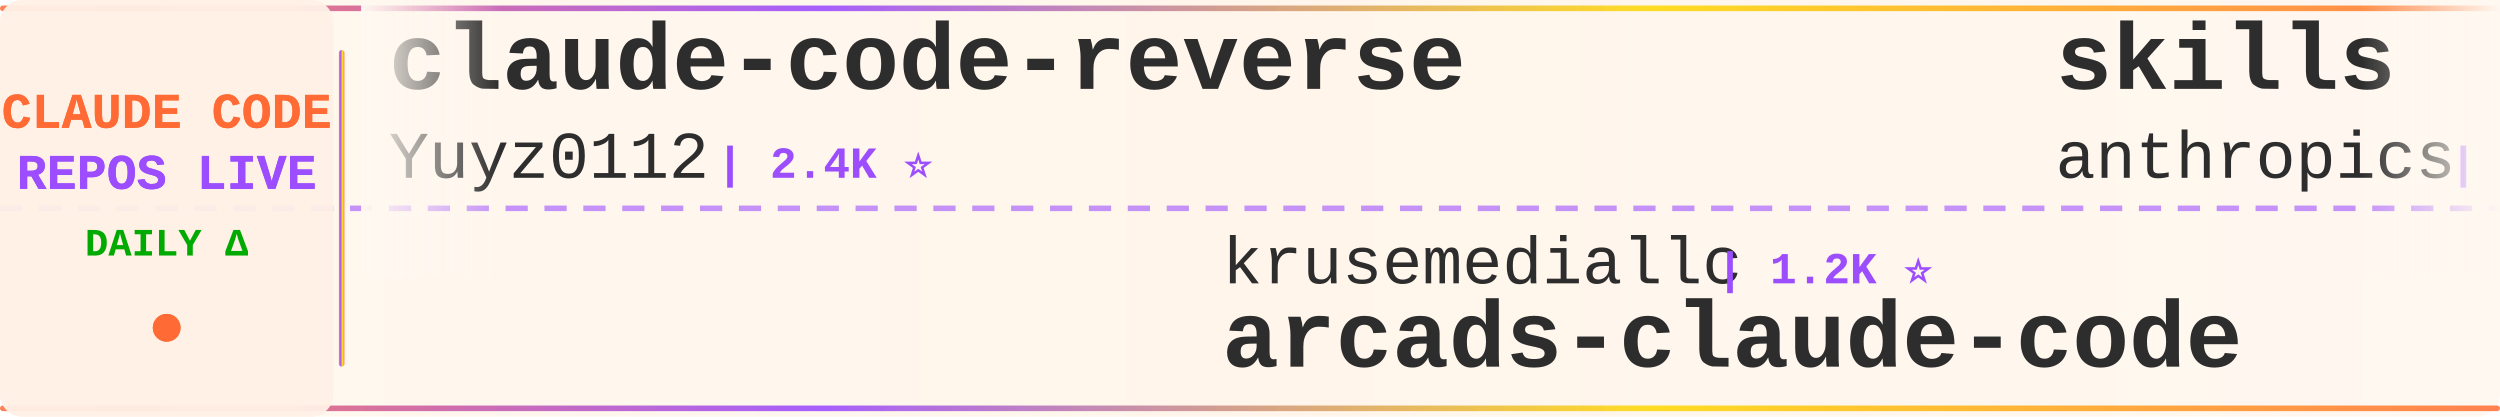
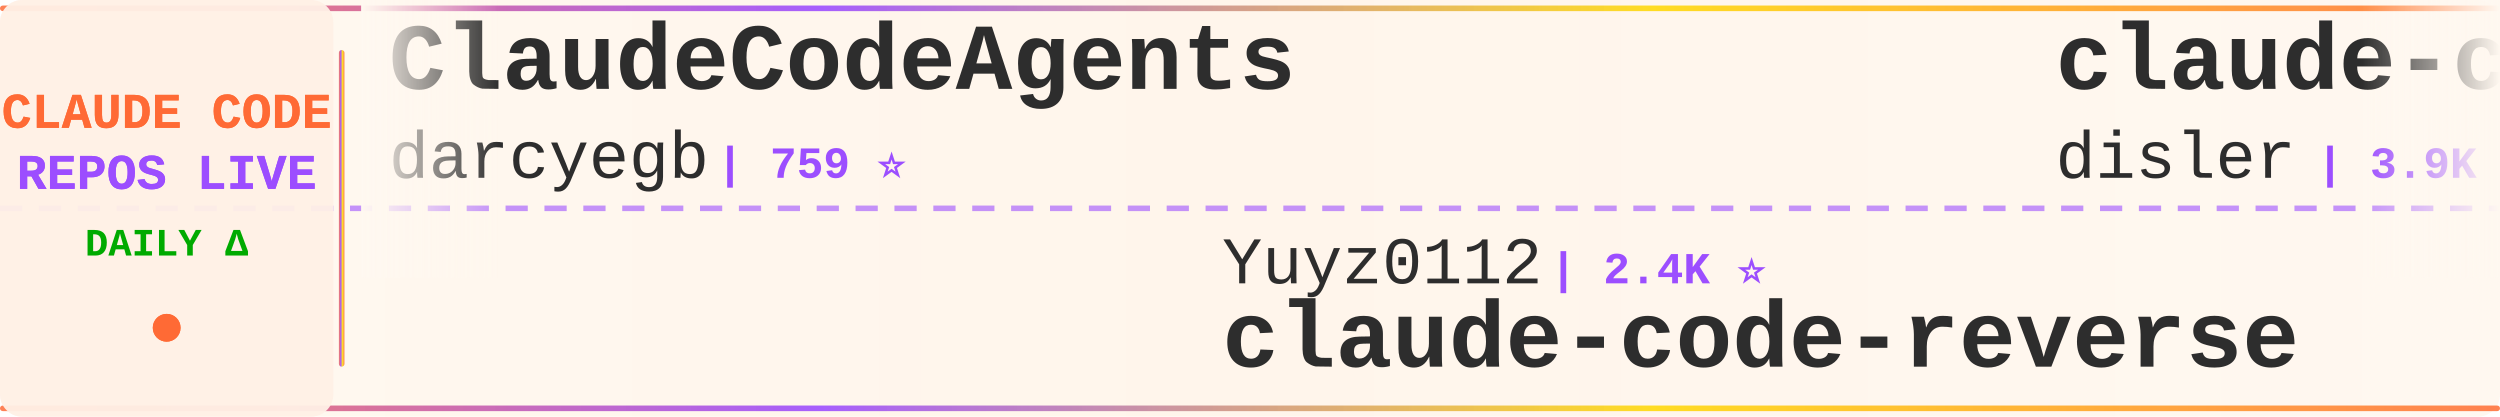
<svg xmlns="http://www.w3.org/2000/svg" width="900" height="150">
  <defs>
    <linearGradient id="tickerBg" x1="0%" y1="0%" x2="100%" y2="0%">
      <stop offset="0%" style="stop-color:#fff8f0;stop-opacity:0.98" />
      <stop offset="50%" style="stop-color:#fff5eb;stop-opacity:1" />
      <stop offset="100%" style="stop-color:#fff8f0;stop-opacity:0.98" />
    </linearGradient>
    <linearGradient id="borderGrad" x1="0%" y1="0%" x2="100%" y2="0%">
      <stop offset="0%" style="stop-color:#FF6B35;stop-opacity:0.85">
        <animate attributeName="stop-opacity" values="0.85;1;0.85" dur="2s" repeatCount="indefinite" />
      </stop>
      <stop offset="33%" style="stop-color:#9C4EFF;stop-opacity:0.9">
        <animate attributeName="stop-opacity" values="0.9;1;0.9" dur="2.2s" repeatCount="indefinite" />
      </stop>
      <stop offset="66%" style="stop-color:#FFD700;stop-opacity:0.85">
        <animate attributeName="stop-opacity" values="0.85;1;0.85" dur="1.8s" repeatCount="indefinite" />
      </stop>
      <stop offset="100%" style="stop-color:#FF6B35;stop-opacity:0.85">
        <animate attributeName="stop-opacity" values="0.85;1;0.85" dur="2s" repeatCount="indefinite" />
      </stop>
    </linearGradient>
    <filter id="textGlow">
      <feGaussianBlur stdDeviation="0.15" result="coloredBlur" />
      <feMerge>
        <feMergeNode in="coloredBlur" />
        <feMergeNode in="SourceGraphic" />
      </feMerge>
    </filter>
    <filter id="metricGlow">
      <feGaussianBlur stdDeviation="0.2" result="coloredBlur" />
      <feMerge>
        <feMergeNode in="coloredBlur" />
        <feMergeNode in="SourceGraphic" />
      </feMerge>
    </filter>
    <linearGradient id="leftFade" x1="0%" y1="0%" x2="100%" y2="0%">
      <stop offset="0%" style="stop-color:#fff8f0;stop-opacity:1" />
      <stop offset="100%" style="stop-color:#fff8f0;stop-opacity:0" />
    </linearGradient>
    <linearGradient id="rightFade" x1="0%" y1="0%" x2="100%" y2="0%">
      <stop offset="0%" style="stop-color:#fff8f0;stop-opacity:0" />
      <stop offset="100%" style="stop-color:#fff8f0;stop-opacity:1" />
    </linearGradient>
  </defs>
  <rect width="900" height="150" fill="url(#tickerBg)" rx="8" />
  <rect x="0" y="2" width="900" height="2" fill="url(#borderGrad)" rx="1" />
  <rect x="0" y="146" width="900" height="2" fill="url(#borderGrad)" rx="1" />
  <line x1="0" y1="75" x2="900" y2="75" stroke="#9C4EFF" stroke-width="2" stroke-dasharray="8 6" opacity="0.6" />
  <rect x="0" y="0" width="120" height="150" fill="#fff0e6" opacity="0.95" rx="8" />
  <text x="60" y="46" font-family="'Courier New', monospace" font-size="18" font-weight="bold" fill="#FF6B35" text-anchor="middle" filter="url(#textGlow)">
    CLAUDE CODE
  </text>
  <text x="60" y="68" font-family="'Courier New', monospace" font-size="18" font-weight="bold" fill="#9C4EFF" text-anchor="middle" filter="url(#textGlow)">
    REPOS LIVE
  </text>
  <text x="60" y="92" font-family="'Courier New', monospace" font-size="14" font-weight="bold" fill="#00aa00" text-anchor="middle">
    DAILY Δ
  </text>
  <circle cx="60" cy="118" r="5" fill="#FF6B35" filter="url(#metricGlow)">
    <animate attributeName="r" values="4;6;4" dur="1.5s" repeatCount="indefinite" />
    <animate attributeName="opacity" values="0.6;1;0.6" dur="1.5s" repeatCount="indefinite" />
  </circle>
  <rect x="122" y="18" width="2" height="114" fill="url(#borderGrad)" rx="1" />
  <clipPath id="tickerClip">
    <rect x="130" y="0" width="770" height="150" />
  </clipPath>
  <g clip-path="url(#tickerClip)">
    <g id="tickerItems">
      <animateTransform attributeName="transform" attributeType="XML" type="translate" from="0 0" to="-3000 0" dur="54s" repeatCount="indefinite" />
      <g transform="translate(0, 0)">
-         <text x="140" y="32" font-family="'Courier New', monospace" font-size="34" font-weight="bold" fill="#2d2d2d">claude-code-reverse</text>
-         <text x="140" y="64" font-family="'Courier New', monospace" font-size="24" font-weight="normal" fill="#2d2d2d" opacity="1.0">Yuyz0112</text>
-         <text x="258" y="64" font-family="'Courier New', monospace" font-size="16" font-weight="bold" fill="#9C4EFF"> | 2.4K ⭐</text>
+         <text x="140" y="32" font-family="'Courier New', monospace" font-size="34" font-weight="bold" fill="#2d2d2d">ClaudeCodeAgents</text>
+         <text x="140" y="64" font-family="'Courier New', monospace" font-size="24" font-weight="normal" fill="#2d2d2d" opacity="1.0">darcyegb</text>
+         <text x="258" y="64" font-family="'Courier New', monospace" font-size="16" font-weight="bold" fill="#9C4EFF"> | 759 ⭐</text>
      </g>
      <g transform="translate(300, 0)">
-         <text x="140" y="102" font-family="'Courier New', monospace" font-size="24" font-weight="normal" fill="#2d2d2d" opacity="1.0">krusemediallc</text>
-         <text x="318" y="102" font-family="'Courier New', monospace" font-size="16" font-weight="bold" fill="#9C4EFF"> | 1.2K ⭐</text>
-         <text x="140" y="132" font-family="'Courier New', monospace" font-size="34" font-weight="bold" fill="#2d2d2d">arcads-claude-code</text>
+         <text x="140" y="102" font-family="'Courier New', monospace" font-size="24" font-weight="normal" fill="#2d2d2d" opacity="1.0">Yuyz0112</text>
+         <text x="258" y="102" font-family="'Courier New', monospace" font-size="16" font-weight="bold" fill="#9C4EFF"> | 2.4K ⭐</text>
+         <text x="140" y="132" font-family="'Courier New', monospace" font-size="34" font-weight="bold" fill="#2d2d2d">claude-code-reverse</text>
      </g>
      <g transform="translate(600, 0)">
-         <text x="140" y="32" font-family="'Courier New', monospace" font-size="34" font-weight="bold" fill="#2d2d2d">skills</text>
-         <text x="140" y="64" font-family="'Courier New', monospace" font-size="24" font-weight="normal" fill="#2d2d2d" opacity="1.0">anthropics</text>
-         <text x="282" y="64" font-family="'Courier New', monospace" font-size="16" font-weight="bold" fill="#9C4EFF"> | 169.1K ⭐ +118</text>
+         <text x="140" y="32" font-family="'Courier New', monospace" font-size="34" font-weight="bold" fill="#2d2d2d">claude-code-hooks-master...</text>
+         <text x="140" y="64" font-family="'Courier New', monospace" font-size="24" font-weight="normal" fill="#2d2d2d" opacity="1.0">disler</text>
+         <text x="234" y="64" font-family="'Courier New', monospace" font-size="16" font-weight="bold" fill="#9C4EFF"> | 3.9K ⭐</text>
      </g>
      <g transform="translate(900, 0)">
-         <text x="140" y="102" font-family="'Courier New', monospace" font-size="24" font-weight="normal" fill="#2d2d2d" opacity="1.0">liuup</text>
-         <text x="222" y="102" font-family="'Courier New', monospace" font-size="16" font-weight="bold" fill="#9C4EFF"> | 3.8K ⭐</text>
-         <text x="140" y="132" font-family="'Courier New', monospace" font-size="34" font-weight="bold" fill="#2d2d2d">claude-code-analysis</text>
+         <text x="140" y="102" font-family="'Courier New', monospace" font-size="24" font-weight="normal" fill="#2d2d2d" opacity="1.0">anthropics</text>
+         <text x="282" y="102" font-family="'Courier New', monospace" font-size="16" font-weight="bold" fill="#9C4EFF"> | 8.6K ⭐ +1</text>
+         <text x="140" y="132" font-family="'Courier New', monospace" font-size="34" font-weight="bold" fill="#2d2d2d">claude-code-action</text>
      </g>
      <g transform="translate(1200, 0)">
-         <text x="140" y="32" font-family="'Courier New', monospace" font-size="34" font-weight="bold" fill="#2d2d2d">Claude-Code-Game-Studios</text>
-         <text x="140" y="64" font-family="'Courier New', monospace" font-size="24" font-weight="normal" fill="#2d2d2d" opacity="1.0">Donchitos</text>
-         <text x="270" y="64" font-family="'Courier New', monospace" font-size="16" font-weight="bold" fill="#9C4EFF"> | 23.9K ⭐ +2</text>
+         <text x="140" y="32" font-family="'Courier New', monospace" font-size="34" font-weight="bold" fill="#2d2d2d">claude-code-telegram</text>
+         <text x="140" y="64" font-family="'Courier New', monospace" font-size="24" font-weight="normal" fill="#2d2d2d" opacity="1.0">RichardAtCT</text>
+         <text x="294" y="64" font-family="'Courier New', monospace" font-size="16" font-weight="bold" fill="#9C4EFF"> | 2.8K ⭐</text>
      </g>
      <g transform="translate(1500, 0)">
-         <text x="140" y="102" font-family="'Courier New', monospace" font-size="24" font-weight="normal" fill="#2d2d2d" opacity="1.0">anthropics</text>
-         <text x="282" y="102" font-family="'Courier New', monospace" font-size="16" font-weight="bold" fill="#9C4EFF"> | 945 ⭐ +1</text>
-         <text x="140" y="132" font-family="'Courier New', monospace" font-size="34" font-weight="bold" fill="#2d2d2d">claude-code-base-action</text>
+         <text x="140" y="102" font-family="'Courier New', monospace" font-size="24" font-weight="normal" fill="#2d2d2d" opacity="1.0">OneRedOak</text>
+         <text x="270" y="102" font-family="'Courier New', monospace" font-size="16" font-weight="bold" fill="#9C4EFF"> | 3.9K ⭐</text>
+         <text x="140" y="132" font-family="'Courier New', monospace" font-size="34" font-weight="bold" fill="#2d2d2d">claude-code-workflows</text>
      </g>
      <g transform="translate(1800, 0)">
-         <text x="140" y="32" font-family="'Courier New', monospace" font-size="34" font-weight="bold" fill="#2d2d2d">claude-code-engineering</text>
-         <text x="140" y="64" font-family="'Courier New', monospace" font-size="24" font-weight="normal" fill="#2d2d2d" opacity="1.0">huangjia2019</text>
-         <text x="306" y="64" font-family="'Courier New', monospace" font-size="16" font-weight="bold" fill="#9C4EFF"> | 1.1K ⭐ +1</text>
+         <text x="140" y="32" font-family="'Courier New', monospace" font-size="34" font-weight="bold" fill="#2d2d2d">claude-code-from-scratch</text>
+         <text x="140" y="64" font-family="'Courier New', monospace" font-size="24" font-weight="normal" fill="#2d2d2d" opacity="1.0">Windy3f3f3f3f</text>
+         <text x="318" y="64" font-family="'Courier New', monospace" font-size="16" font-weight="bold" fill="#9C4EFF"> | 2.6K ⭐ +2</text>
      </g>
      <g transform="translate(2100, 0)">
-         <text x="140" y="102" font-family="'Courier New', monospace" font-size="24" font-weight="normal" fill="#2d2d2d" opacity="1.0">ding113</text>
-         <text x="246" y="102" font-family="'Courier New', monospace" font-size="16" font-weight="bold" fill="#9C4EFF"> | 3.3K ⭐ +1</text>
-         <text x="140" y="132" font-family="'Courier New', monospace" font-size="34" font-weight="bold" fill="#2d2d2d">claude-code-hub</text>
+         <text x="140" y="102" font-family="'Courier New', monospace" font-size="24" font-weight="normal" fill="#2d2d2d" opacity="1.0">nicedreamzapp</text>
+         <text x="318" y="102" font-family="'Courier New', monospace" font-size="16" font-weight="bold" fill="#9C4EFF"> | 3.2K ⭐</text>
+         <text x="140" y="132" font-family="'Courier New', monospace" font-size="34" font-weight="bold" fill="#2d2d2d">claude-code-local</text>
      </g>
      <g transform="translate(2400, 0)">
-         <text x="140" y="32" font-family="'Courier New', monospace" font-size="34" font-weight="bold" fill="#2d2d2d">claude-code-workflows</text>
-         <text x="140" y="64" font-family="'Courier New', monospace" font-size="24" font-weight="normal" fill="#2d2d2d" opacity="1.0">OneRedOak</text>
-         <text x="270" y="64" font-family="'Courier New', monospace" font-size="16" font-weight="bold" fill="#9C4EFF"> | 3.9K ⭐</text>
+         <text x="140" y="32" font-family="'Courier New', monospace" font-size="34" font-weight="bold" fill="#2d2d2d">claude-code-from-source</text>
+         <text x="140" y="64" font-family="'Courier New', monospace" font-size="24" font-weight="normal" fill="#2d2d2d" opacity="1.0">alejandrobalderas</text>
+         <text x="366" y="64" font-family="'Courier New', monospace" font-size="16" font-weight="bold" fill="#9C4EFF"> | 2.8K ⭐ +1</text>
      </g>
      <g transform="translate(2700, 0)">
-         <text x="140" y="102" font-family="'Courier New', monospace" font-size="24" font-weight="normal" fill="#2d2d2d" opacity="1.0">shareAI-lab</text>
-         <text x="294" y="102" font-family="'Courier New', monospace" font-size="16" font-weight="bold" fill="#9C4EFF"> | 74.2K ⭐ +17</text>
-         <text x="140" y="132" font-family="'Courier New', monospace" font-size="34" font-weight="bold" fill="#2d2d2d">learn-claude-code</text>
+         <text x="140" y="102" font-family="'Courier New', monospace" font-size="24" font-weight="normal" fill="#2d2d2d" opacity="1.0">anthropics</text>
+         <text x="282" y="102" font-family="'Courier New', monospace" font-size="16" font-weight="bold" fill="#9C4EFF"> | 169.1K ⭐ +64</text>
+         <text x="140" y="132" font-family="'Courier New', monospace" font-size="34" font-weight="bold" fill="#2d2d2d">skills</text>
      </g>
      <g transform="translate(3000, 0)">
-         <text x="140" y="32" font-family="'Courier New', monospace" font-size="34" font-weight="bold" fill="#2d2d2d">claude-code-reverse</text>
-         <text x="140" y="64" font-family="'Courier New', monospace" font-size="24" font-weight="normal" fill="#2d2d2d" opacity="1.0">Yuyz0112</text>
-         <text x="258" y="64" font-family="'Courier New', monospace" font-size="16" font-weight="bold" fill="#9C4EFF"> | 2.4K ⭐</text>
+         <text x="140" y="32" font-family="'Courier New', monospace" font-size="34" font-weight="bold" fill="#2d2d2d">ClaudeCodeAgents</text>
+         <text x="140" y="64" font-family="'Courier New', monospace" font-size="24" font-weight="normal" fill="#2d2d2d" opacity="1.0">darcyegb</text>
+         <text x="258" y="64" font-family="'Courier New', monospace" font-size="16" font-weight="bold" fill="#9C4EFF"> | 759 ⭐</text>
      </g>
      <g transform="translate(3300, 0)">
-         <text x="140" y="102" font-family="'Courier New', monospace" font-size="24" font-weight="normal" fill="#2d2d2d" opacity="1.0">krusemediallc</text>
-         <text x="318" y="102" font-family="'Courier New', monospace" font-size="16" font-weight="bold" fill="#9C4EFF"> | 1.2K ⭐</text>
-         <text x="140" y="132" font-family="'Courier New', monospace" font-size="34" font-weight="bold" fill="#2d2d2d">arcads-claude-code</text>
+         <text x="140" y="102" font-family="'Courier New', monospace" font-size="24" font-weight="normal" fill="#2d2d2d" opacity="1.0">Yuyz0112</text>
+         <text x="258" y="102" font-family="'Courier New', monospace" font-size="16" font-weight="bold" fill="#9C4EFF"> | 2.4K ⭐</text>
+         <text x="140" y="132" font-family="'Courier New', monospace" font-size="34" font-weight="bold" fill="#2d2d2d">claude-code-reverse</text>
      </g>
      <g transform="translate(3600, 0)">
-         <text x="140" y="32" font-family="'Courier New', monospace" font-size="34" font-weight="bold" fill="#2d2d2d">skills</text>
-         <text x="140" y="64" font-family="'Courier New', monospace" font-size="24" font-weight="normal" fill="#2d2d2d" opacity="1.0">anthropics</text>
-         <text x="282" y="64" font-family="'Courier New', monospace" font-size="16" font-weight="bold" fill="#9C4EFF"> | 169.1K ⭐ +118</text>
+         <text x="140" y="32" font-family="'Courier New', monospace" font-size="34" font-weight="bold" fill="#2d2d2d">claude-code-hooks-master...</text>
+         <text x="140" y="64" font-family="'Courier New', monospace" font-size="24" font-weight="normal" fill="#2d2d2d" opacity="1.0">disler</text>
+         <text x="234" y="64" font-family="'Courier New', monospace" font-size="16" font-weight="bold" fill="#9C4EFF"> | 3.9K ⭐</text>
      </g>
      <g transform="translate(3900, 0)">
-         <text x="140" y="102" font-family="'Courier New', monospace" font-size="24" font-weight="normal" fill="#2d2d2d" opacity="1.0">liuup</text>
-         <text x="222" y="102" font-family="'Courier New', monospace" font-size="16" font-weight="bold" fill="#9C4EFF"> | 3.8K ⭐</text>
-         <text x="140" y="132" font-family="'Courier New', monospace" font-size="34" font-weight="bold" fill="#2d2d2d">claude-code-analysis</text>
+         <text x="140" y="102" font-family="'Courier New', monospace" font-size="24" font-weight="normal" fill="#2d2d2d" opacity="1.0">anthropics</text>
+         <text x="282" y="102" font-family="'Courier New', monospace" font-size="16" font-weight="bold" fill="#9C4EFF"> | 8.6K ⭐ +1</text>
+         <text x="140" y="132" font-family="'Courier New', monospace" font-size="34" font-weight="bold" fill="#2d2d2d">claude-code-action</text>
      </g>
    </g>
  </g>
  <rect x="130" y="0" width="50" height="100" fill="url(#leftFade)" />
  <rect x="850" y="0" width="50" height="100" fill="url(#rightFade)" />
</svg>
